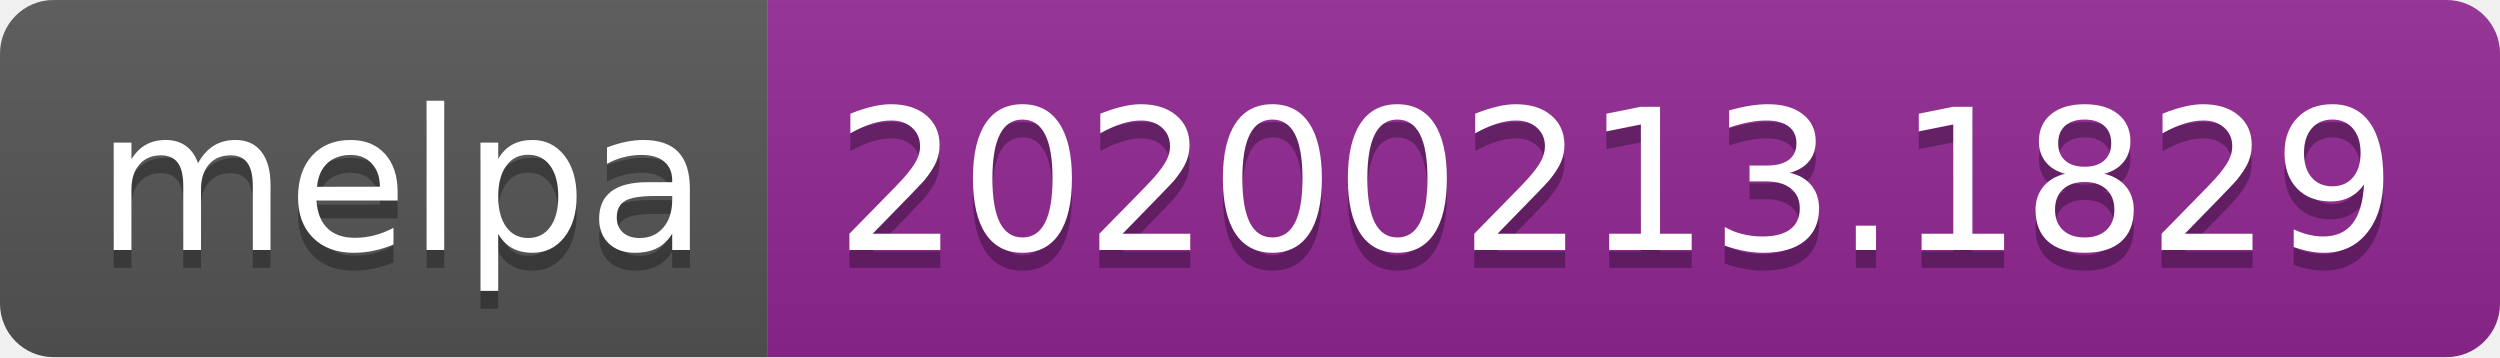
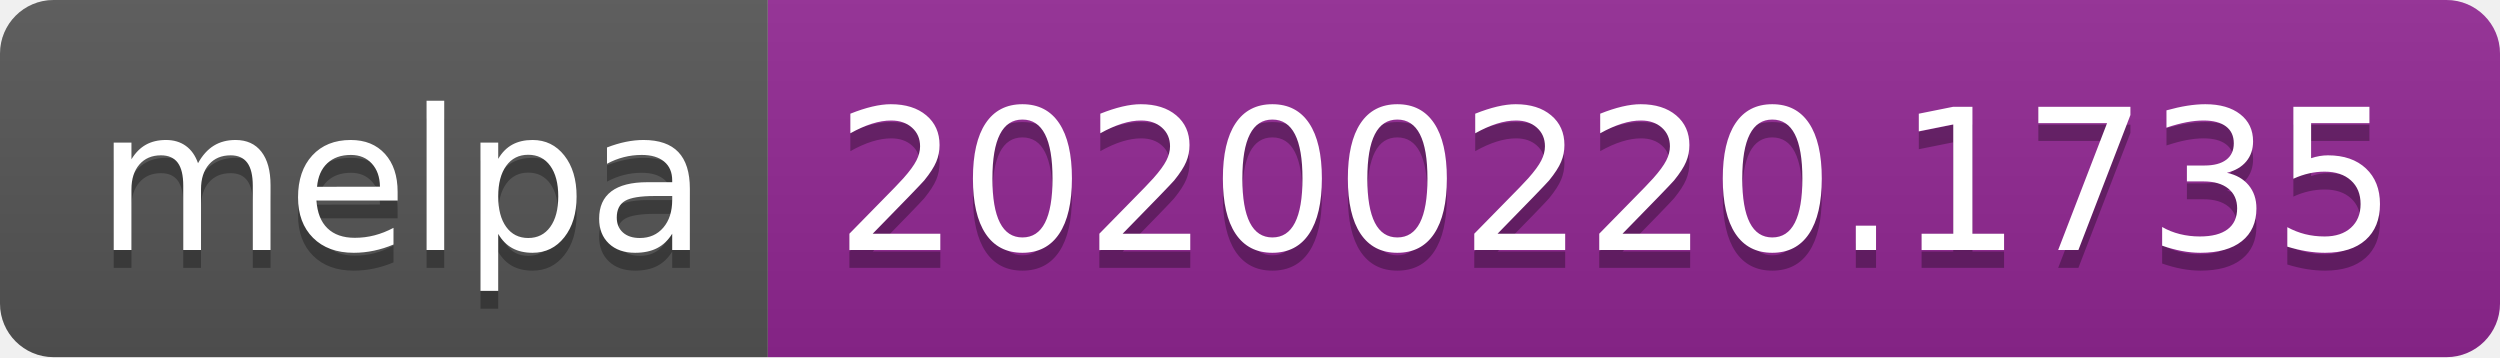
<svg xmlns="http://www.w3.org/2000/svg" width="140" height="20">
  <linearGradient id="b" x2="0" y2="100%">
    <stop offset="0" stop-color="#bbb" stop-opacity=".1" />
    <stop offset="1" stop-opacity=".1" />
  </linearGradient>
  <clipPath id="a">
    <rect width="140" height="20" rx="3" fill="#fff" />
  </clipPath>
  <g clip-path="url(#a)">
    <path fill="#555" d="M0 0h43v20H0z" />
    <path fill="#922793" d="M43 0h97v20H43z" />
    <path fill="url(#b)" d="M0 0h140v20H0z" />
  </g>
  <g fill="#fff" text-anchor="middle" font-family="DejaVu Sans,Verdana,Geneva,sans-serif" font-size="110">
    <text x="225" y="150" fill="#010101" fill-opacity=".3" transform="scale(.1)" textLength="330">melpa</text>
    <text x="225" y="140" transform="scale(.1)" textLength="330">melpa</text>
-     <text x="905" y="150" fill="#010101" fill-opacity=".3" transform="scale(.1)" textLength="870">20200213.1829</text>
-     <text x="905" y="140" transform="scale(.1)" textLength="870">20200213.1829</text>
+     <text x="905" y="150" fill="#010101" fill-opacity=".3" transform="scale(.1)" textLength="870">20200220.1735</text>
+     <text x="905" y="140" transform="scale(.1)" textLength="870">20200220.1735</text>
  </g>
</svg>
